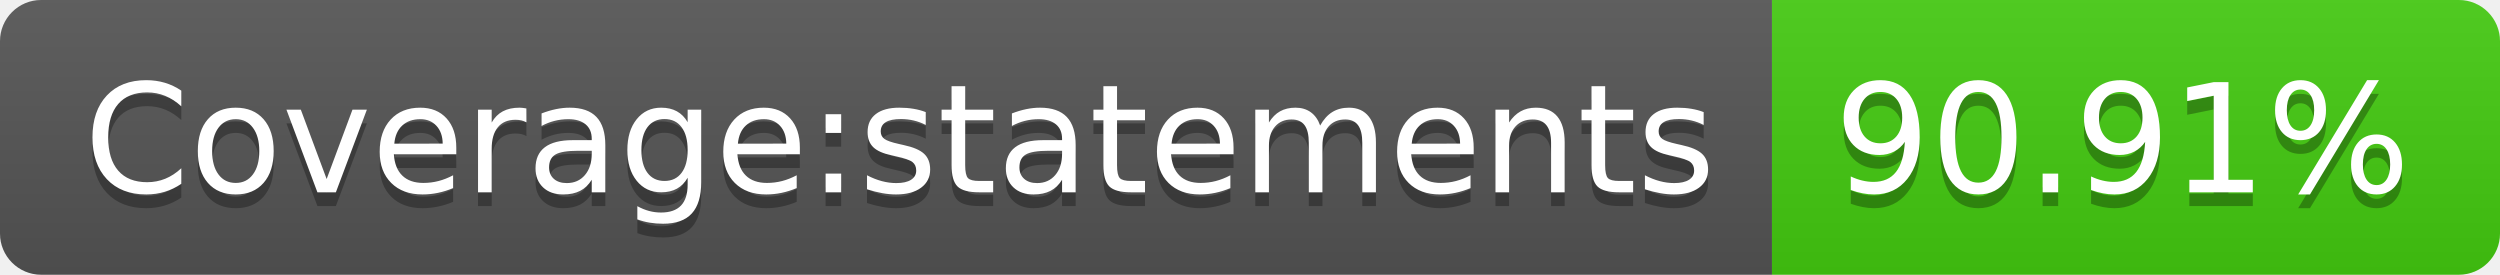
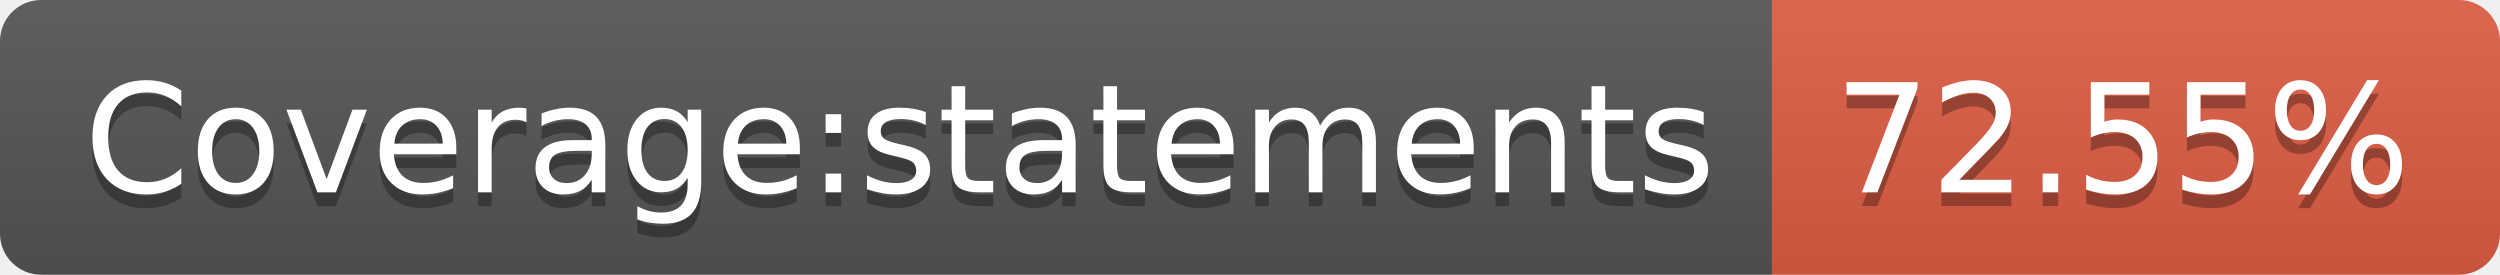
- <svg xmlns="http://www.w3.org/2000/svg" width="182" height="20" role="img" aria-label="Coverage:statements: 90.91%">
+ <svg xmlns="http://www.w3.org/2000/svg" width="182" height="20" role="img" aria-label="Coverage:statements: 72.55%">
  <linearGradient id="s" x2="0" y2="100%">
    <stop offset="0" stop-color="#bbb" stop-opacity=".1" />
    <stop offset="1" stop-opacity=".1" />
  </linearGradient>
  <clipPath id="r">
    <rect width="182" height="20" rx="3" fill="#fff" />
  </clipPath>
  <g clip-path="url(#r)">
    <rect width="129" height="20" fill="#555" />
-     <rect x="129" width="53" height="20" fill="#4c1" />
+     <rect x="129" width="53" height="20" fill="#e05d44" />
    <rect width="182" height="20" fill="url(#s)" />
  </g>
  <g fill="#fff" text-anchor="middle" font-family="Verdana,Geneva,DejaVu Sans,sans-serif" text-rendering="geometricPrecision" font-size="110">
    <text aria-hidden="true" x="655" y="150" fill="#010101" fill-opacity=".3" transform="scale(.1)" textLength="1190">Coverage:statements</text>
    <text x="655" y="140" transform="scale(.1)" fill="#fff" textLength="1190">Coverage:statements</text>
-     <text aria-hidden="true" x="1545" y="150" fill="#010101" fill-opacity=".3" transform="scale(.1)" textLength="430">90.91%</text>
-     <text x="1545" y="140" transform="scale(.1)" fill="#fff" textLength="430">90.91%</text>
+     <text aria-hidden="true" x="1545" y="150" fill="#010101" fill-opacity=".3" transform="scale(.1)" textLength="430">72.55%</text>
+     <text x="1545" y="140" transform="scale(.1)" fill="#fff" textLength="430">72.55%</text>
  </g>
</svg>
